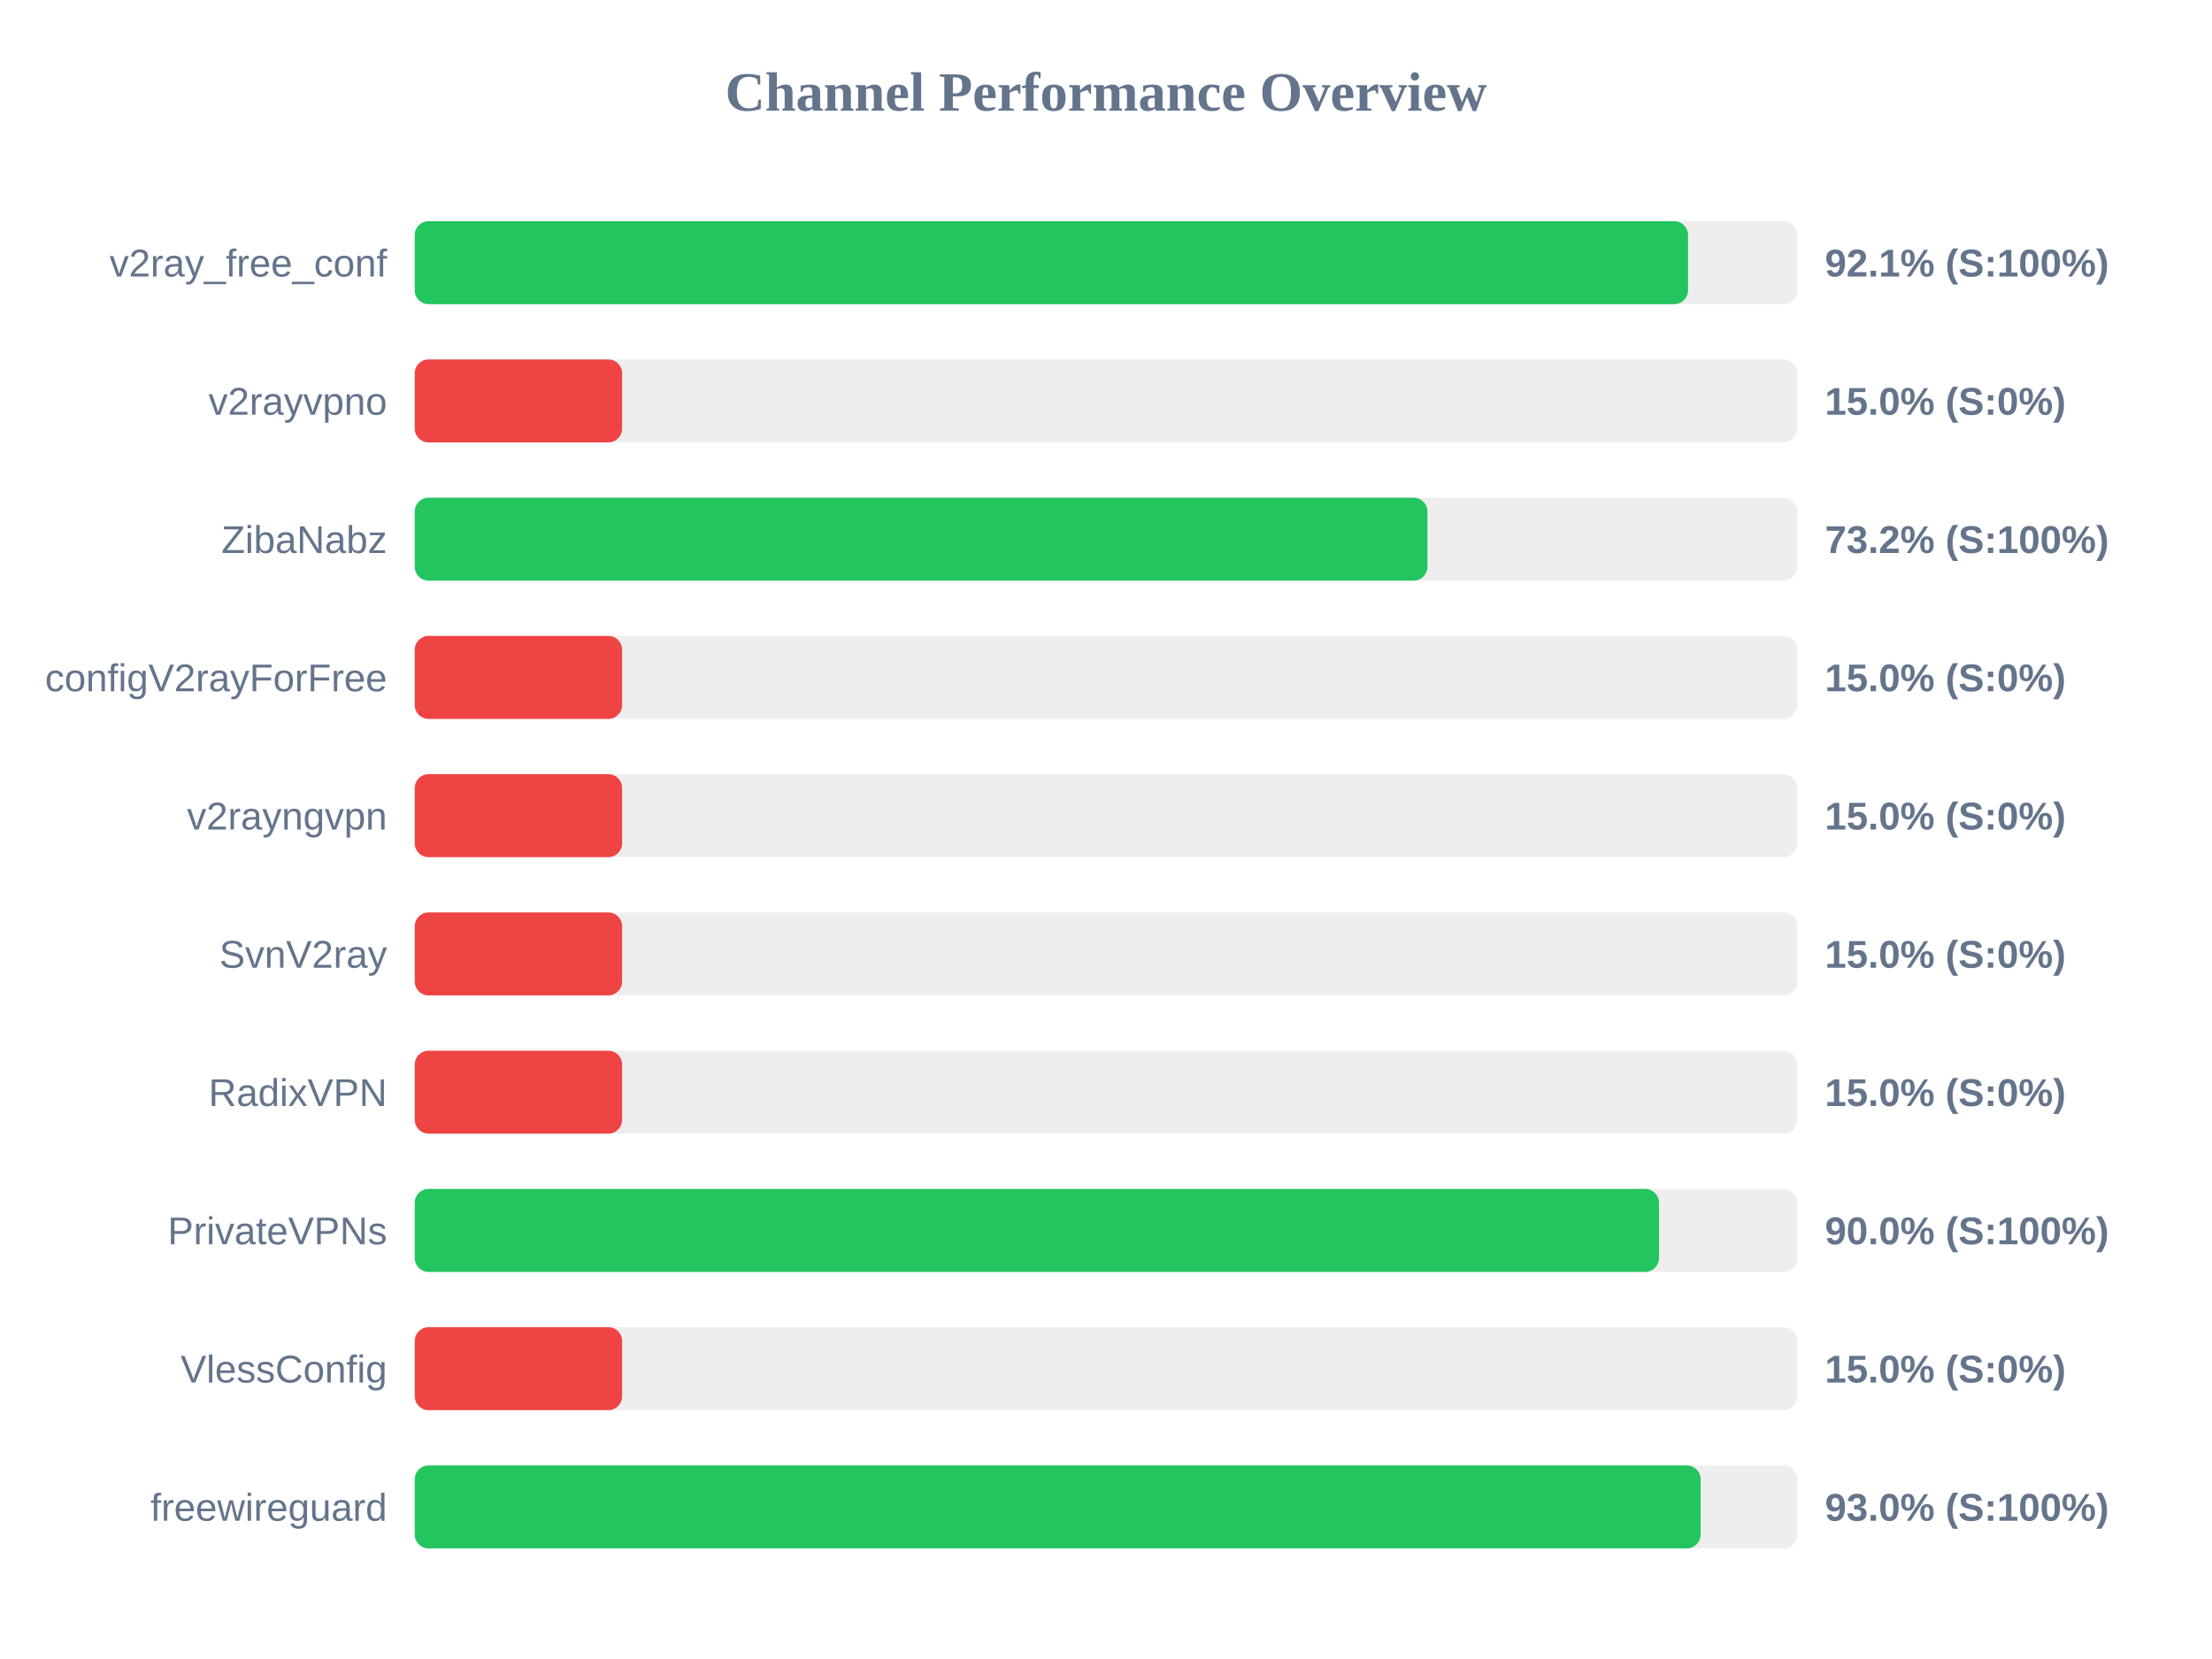
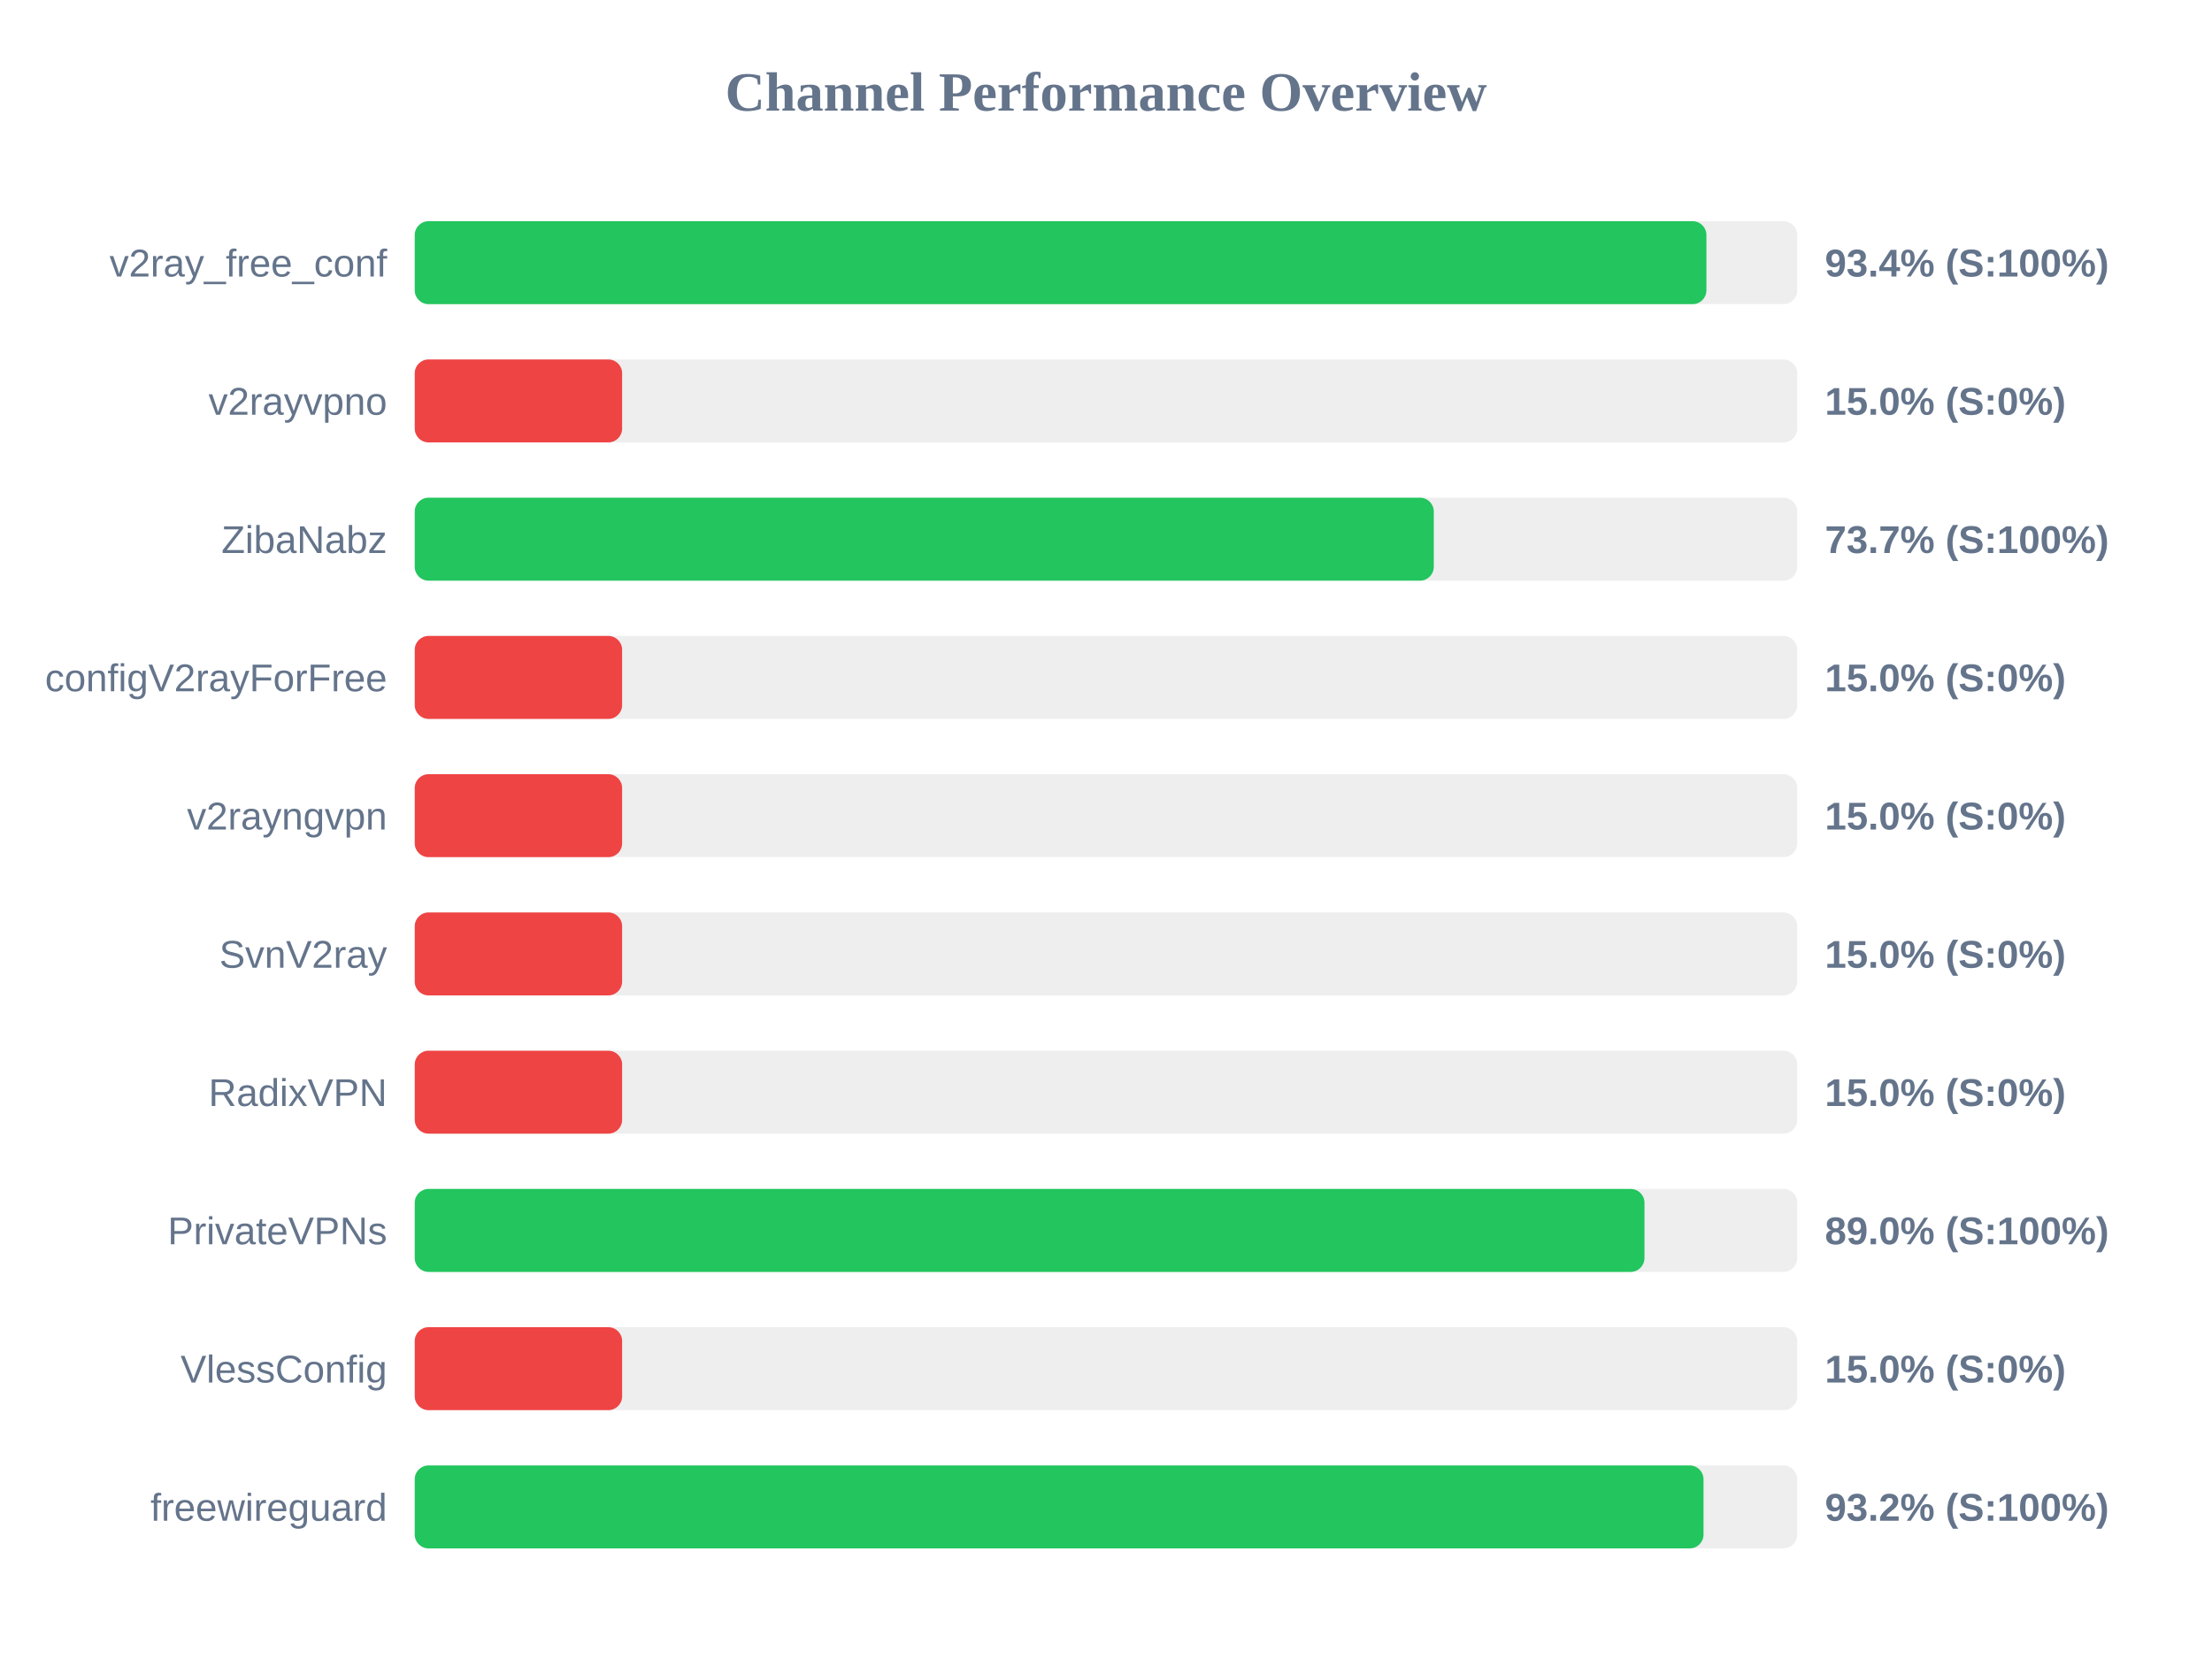
<svg xmlns="http://www.w3.org/2000/svg" width="800" height="600" version="1.1">
  <style>
        .row { font: 14px Arial; fill: #64748b; }
        .score { font: bold 14px Arial; fill: #64748b; }
    </style>
  <text x="400" y="40" text-anchor="middle" font-size="20px" font-weight="bold" fill="#64748b">Channel Performance Overview</text>
  <rect x="150" y="80" width="500" height="30" fill="#eee" rx="5" />
-   <rect x="150" y="80" width="460.5" height="30" fill="#22c55e" rx="5" />
+   <rect x="150" y="80" width="467.15" height="30" fill="#22c55e" rx="5" />
  <text x="140" y="100" text-anchor="end" class="row">v2ray_free_conf</text>
-   <text x="660" y="100" text-anchor="start" class="score">92.1% (S:100%)</text>
+   <text x="660" y="100" text-anchor="start" class="score">93.4% (S:100%)</text>
  <rect x="150" y="130" width="500" height="30" fill="#eee" rx="5" />
  <rect x="150" y="130" width="75.0" height="30" fill="#ef4444" rx="5" />
  <text x="140" y="150" text-anchor="end" class="row">v2rayvpno</text>
  <text x="660" y="150" text-anchor="start" class="score">15.0% (S:0%)</text>
  <rect x="150" y="180" width="500" height="30" fill="#eee" rx="5" />
-   <rect x="150" y="180" width="366.25" height="30" fill="#22c55e" rx="5" />
+   <rect x="150" y="180" width="368.55" height="30" fill="#22c55e" rx="5" />
  <text x="140" y="200" text-anchor="end" class="row">ZibaNabz</text>
-   <text x="660" y="200" text-anchor="start" class="score">73.2% (S:100%)</text>
+   <text x="660" y="200" text-anchor="start" class="score">73.7% (S:100%)</text>
  <rect x="150" y="230" width="500" height="30" fill="#eee" rx="5" />
  <rect x="150" y="230" width="75.0" height="30" fill="#ef4444" rx="5" />
  <text x="140" y="250" text-anchor="end" class="row">configV2rayForFree</text>
  <text x="660" y="250" text-anchor="start" class="score">15.0% (S:0%)</text>
  <rect x="150" y="280" width="500" height="30" fill="#eee" rx="5" />
  <rect x="150" y="280" width="75.0" height="30" fill="#ef4444" rx="5" />
  <text x="140" y="300" text-anchor="end" class="row">v2rayngvpn</text>
  <text x="660" y="300" text-anchor="start" class="score">15.0% (S:0%)</text>
  <rect x="150" y="330" width="500" height="30" fill="#eee" rx="5" />
  <rect x="150" y="330" width="75.0" height="30" fill="#ef4444" rx="5" />
  <text x="140" y="350" text-anchor="end" class="row">SvnV2ray</text>
  <text x="660" y="350" text-anchor="start" class="score">15.0% (S:0%)</text>
  <rect x="150" y="380" width="500" height="30" fill="#eee" rx="5" />
  <rect x="150" y="380" width="75.0" height="30" fill="#ef4444" rx="5" />
  <text x="140" y="400" text-anchor="end" class="row">RadixVPN</text>
  <text x="660" y="400" text-anchor="start" class="score">15.0% (S:0%)</text>
  <rect x="150" y="430" width="500" height="30" fill="#eee" rx="5" />
-   <rect x="150" y="430" width="450.0" height="30" fill="#22c55e" rx="5" />
+   <rect x="150" y="430" width="444.75" height="30" fill="#22c55e" rx="5" />
  <text x="140" y="450" text-anchor="end" class="row">PrivateVPNs</text>
-   <text x="660" y="450" text-anchor="start" class="score">90.0% (S:100%)</text>
+   <text x="660" y="450" text-anchor="start" class="score">89.0% (S:100%)</text>
  <rect x="150" y="480" width="500" height="30" fill="#eee" rx="5" />
  <rect x="150" y="480" width="75.0" height="30" fill="#ef4444" rx="5" />
  <text x="140" y="500" text-anchor="end" class="row">VlessConfig</text>
  <text x="660" y="500" text-anchor="start" class="score">15.0% (S:0%)</text>
  <rect x="150" y="530" width="500" height="30" fill="#eee" rx="5" />
-   <rect x="150" y="530" width="465.05" height="30" fill="#22c55e" rx="5" />
+   <rect x="150" y="530" width="466.1" height="30" fill="#22c55e" rx="5" />
  <text x="140" y="550" text-anchor="end" class="row">freewireguard</text>
-   <text x="660" y="550" text-anchor="start" class="score">93.0% (S:100%)</text>
+   <text x="660" y="550" text-anchor="start" class="score">93.2% (S:100%)</text>
</svg>
